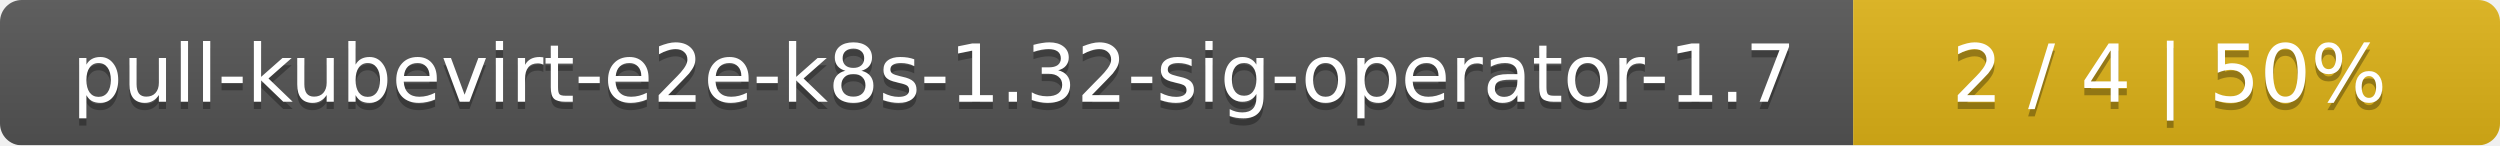
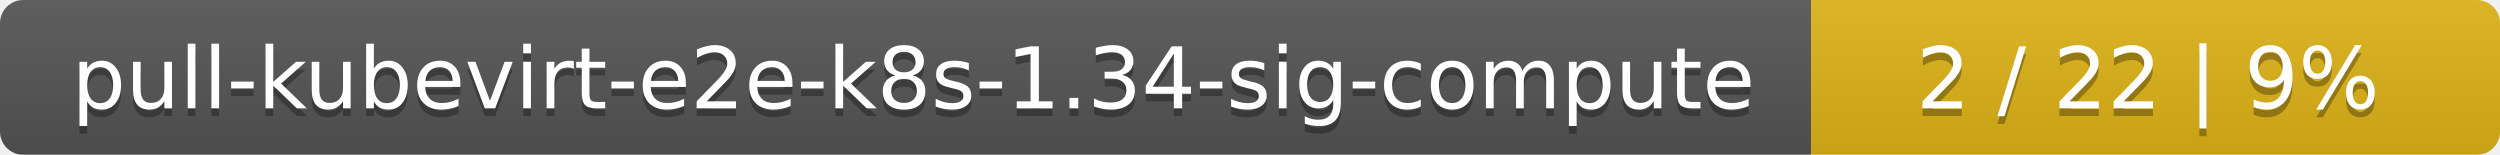
- <svg xmlns="http://www.w3.org/2000/svg" width="344" height="20">
+ <svg xmlns="http://www.w3.org/2000/svg" width="323" height="20">
  <linearGradient id="smooth" x2="0" y2="100%">
    <stop offset="0" stop-color="#bbb" stop-opacity=".1" />
    <stop offset="1" stop-opacity=".1" />
  </linearGradient>
  <mask id="round">
-     <rect width="344" height="20" rx="3" fill="#fff" />
+     <rect width="323" height="20" rx="3" fill="#fff" />
  </mask>
  <g mask="url(#round)">
-     <rect width="255" height="20" fill="#555" />
-     <rect x="255" width="89" height="20" fill="#dfb317" />
-     <rect width="344" height="20" fill="url(#smooth)" />
+     <rect width="234" height="20" fill="#555" />
+     <rect x="234" width="89" height="20" fill="#dfb317" />
+     <rect width="323" height="20" fill="url(#smooth)" />
  </g>
  <g fill="#fff" text-anchor="middle" font-family="DejaVu Sans,Verdana,Geneva,sans-serif" font-size="11">
-     <text x="128.5" y="15" fill="#010101" fill-opacity=".3">pull-kubevirt-e2e-k8s-1.32-sig-operator-1.7</text>
-     <text x="128.5" y="14">pull-kubevirt-e2e-k8s-1.32-sig-operator-1.7</text>
-     <text x="298.5" y="15" fill="#010101" fill-opacity=".3">2 / 4    |    50%</text>
-     <text x="298.5" y="14">2 / 4    |    50%</text>
+     <text x="118" y="15" fill="#010101" fill-opacity=".3">pull-kubevirt-e2e-k8s-1.34-sig-compute</text>
+     <text x="118" y="14">pull-kubevirt-e2e-k8s-1.34-sig-compute</text>
+     <text x="277.5" y="15" fill="#010101" fill-opacity=".3">2 / 22    |    9%</text>
+     <text x="277.5" y="14">2 / 22    |    9%</text>
  </g>
</svg>
